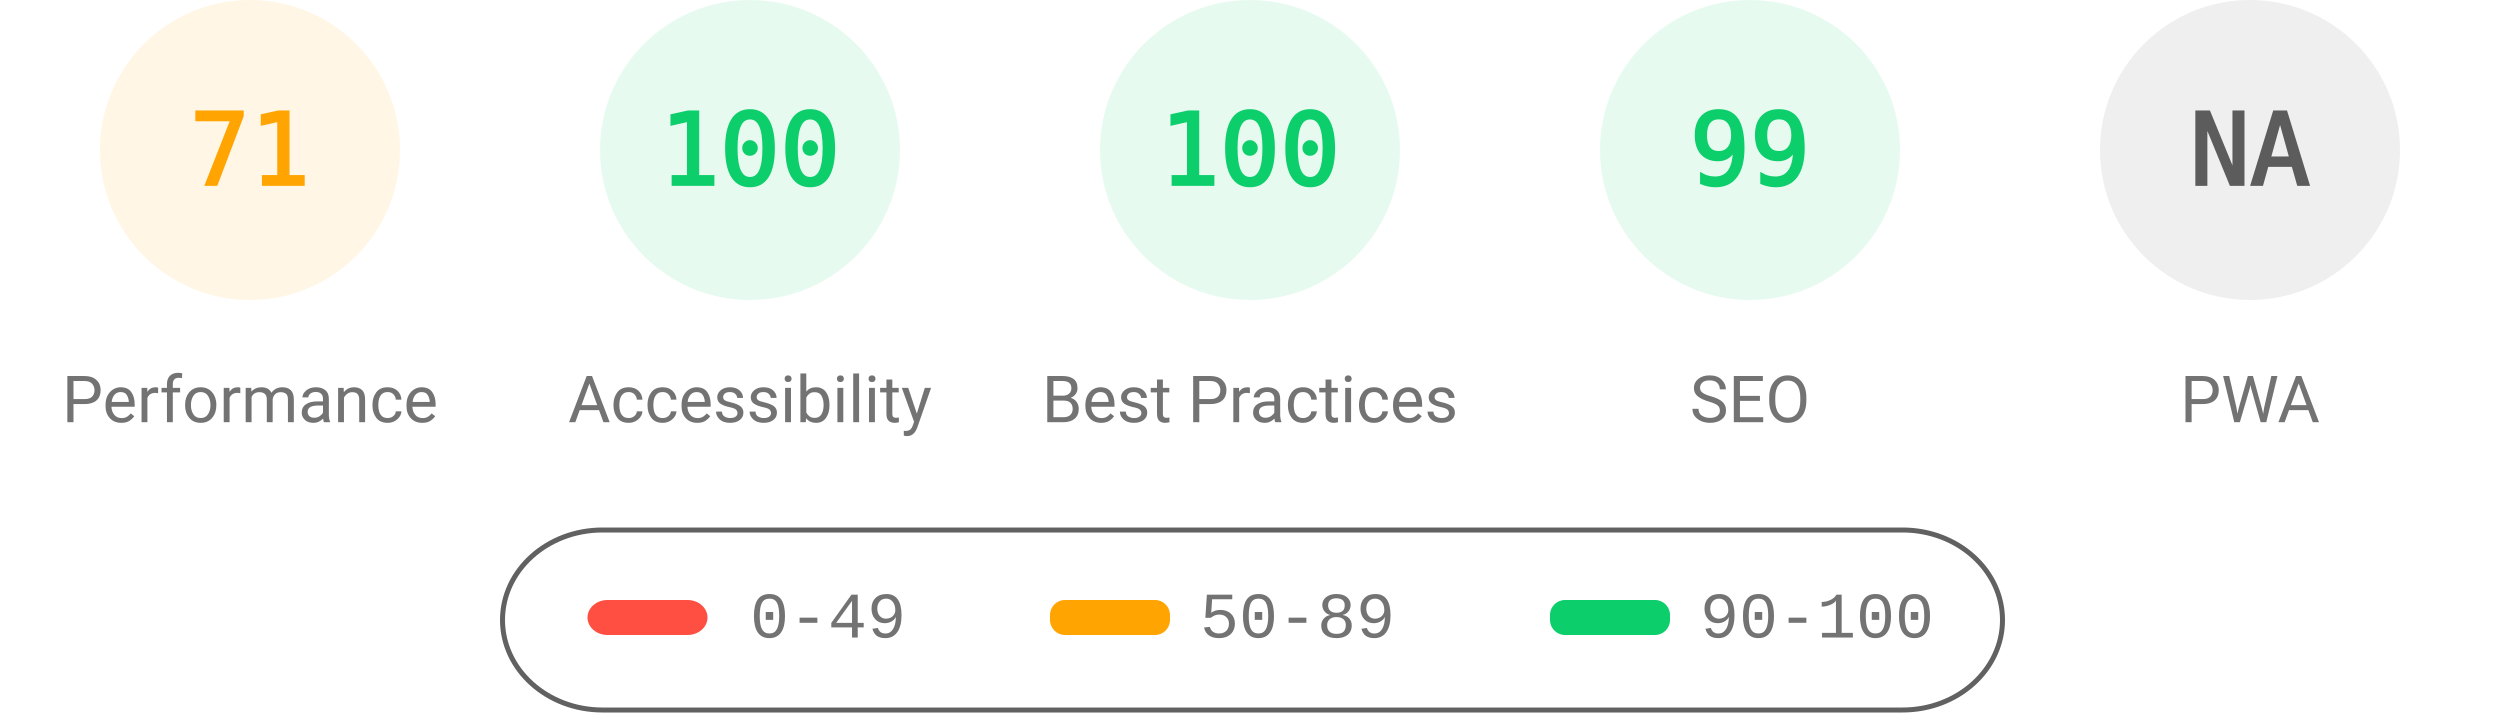
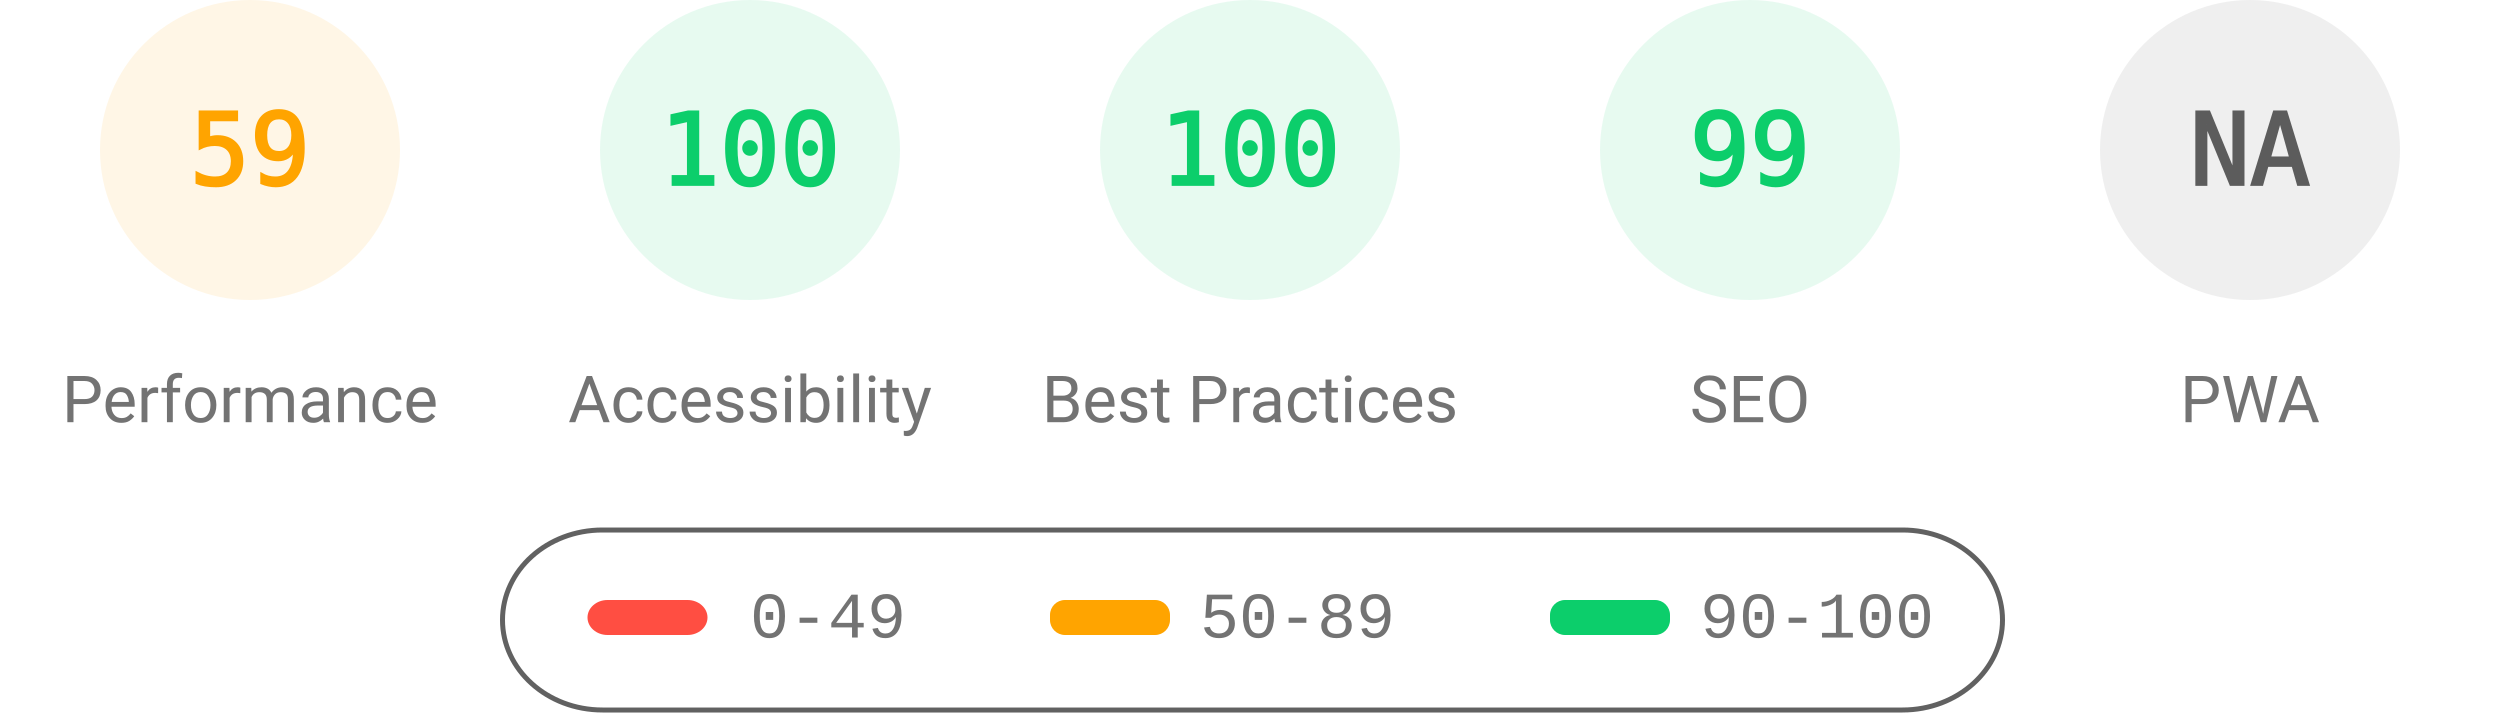
<svg xmlns="http://www.w3.org/2000/svg" fill="none" width="1000" height="285">
  <style>.gauge-base{opacity:.1}.gauge-arc{fill:none;animation-delay:250ms;stroke-linecap:round;transform:rotate(-90deg);transform-origin:100px 60px;animation:load-gauge 1s ease forwards}.guage-text{font-size:40px;font-family:monospace;text-align:center}.guage-red{color:#ff4e42;fill:#ff4e42;stroke:#ff4e42}.guage-orange{color:#ffa400;fill:#ffa400;stroke:#ffa400}.guage-green{color:#0cce6b;fill:#0cce6b;stroke:#0cce6b}.guage-undefined{color:#5c5c5c;fill:#5c5c5c;stroke:#5c5c5c}.guage-title{color:#737373;fill:#737373;stroke:none;font-size:26px;line-height:26px;font-family:Roboto,Halvetica,Arial,sans-serif}@keyframes load-gauge{from{stroke-dasharray:0 352.858}}</style>
  <svg class="guage-div guage-perf guage-orange" viewBox="0 0 200 200" width="200" height="200">
    <circle class="gauge-base" r="56" cx="100" cy="60" stroke-width="8" />
-     <circle class="gauge-arc guage-arc-1" r="56" cx="100" cy="60" stroke-width="8" style="stroke-dasharray:249.819,351.858" />
-     <text class="guage-text" x="100" y="60" alignment-baseline="central" dominant-baseline="central" text-anchor="middle">71</text>
+     <circle class="gauge-arc guage-arc-1" r="56" cx="100" cy="60" stroke-width="8" style="stroke-dasharray:207.596,351.858" />
+     <text class="guage-text" x="100" y="60" alignment-baseline="central" dominant-baseline="central" text-anchor="middle">59</text>
    <text class="guage-title" x="100" y="160" alignment-baseline="central" dominant-baseline="central" text-anchor="middle">Performance</text>
  </svg>
  <svg class="guage-div guage-acc guage-green" viewBox="0 0 200 200" width="200" height="200" x="200">
    <circle class="gauge-base" r="56" cx="100" cy="60" stroke-width="8" />
    <circle class="gauge-arc guage-arc-2" r="56" cx="100" cy="60" stroke-width="8" style="stroke-dasharray:351.858,351.858" />
    <text class="guage-text" x="100" y="60" alignment-baseline="central" dominant-baseline="central" text-anchor="middle">100</text>
    <text class="guage-title" x="100" y="160" alignment-baseline="central" dominant-baseline="central" text-anchor="middle">Accessibility</text>
  </svg>
  <svg class="guage-div guage-best guage-green" viewBox="0 0 200 200" width="200" height="200" x="400">
    <circle class="gauge-base" r="56" cx="100" cy="60" stroke-width="8" />
    <circle class="gauge-arc guage-arc-3" r="56" cx="100" cy="60" stroke-width="8" style="stroke-dasharray:351.858,351.858" />
    <text class="guage-text" x="100" y="60" alignment-baseline="central" dominant-baseline="central" text-anchor="middle">100</text>
    <text class="guage-title" x="100" y="160" alignment-baseline="central" dominant-baseline="central" text-anchor="middle">Best Practices</text>
  </svg>
  <svg class="guage-div guage-seo guage-green" viewBox="0 0 200 200" width="200" height="200" x="600">
    <circle class="gauge-base" r="56" cx="100" cy="60" stroke-width="8" />
    <circle class="gauge-arc guage-arc-4" r="56" cx="100" cy="60" stroke-width="8" style="stroke-dasharray:348.339,351.858" />
    <text class="guage-text" x="100" y="60" alignment-baseline="central" dominant-baseline="central" text-anchor="middle">99</text>
    <text class="guage-title" x="100" y="160" alignment-baseline="central" dominant-baseline="central" text-anchor="middle">SEO</text>
  </svg>
  <svg class="guage-div guage-pwa guage-undefined" viewBox="0 0 200 200" width="200" height="200" x="800">
    <circle class="gauge-base" r="56" cx="100" cy="60" stroke-width="8" />
    <circle class="gauge-arc guage-arc-4" r="56" cx="100" cy="60" stroke-width="8" style="stroke-dasharray:351.858,351.858" />
    <text class="guage-text" x="100" y="60" alignment-baseline="central" dominant-baseline="central" text-anchor="middle">NA</text>
    <text class="guage-title" x="100" y="160" alignment-baseline="central" dominant-baseline="central" text-anchor="middle">PWA</text>
  </svg>
  <svg width="604" height="76" x="200" y="210">
    <path fill="none" id="canvas_background" d="M-1-1h604v80H-1z" />
    <rect fill-opacity="0" stroke="#616161" stroke-width="2" rx="40" id="svg_2" height="72" width="600" y="2" x="1" fill="#000" />
    <rect stroke="#000" rx="8" id="svg_3" height="14" width="48" y="30" x="35" stroke-opacity="null" stroke-width="0" fill="#ff4e42" />
    <rect stroke="#000" rx="6" id="svg_4" height="14" width="48" y="30" x="220" stroke-opacity="null" stroke-width="0" fill="#ffa400" />
    <rect stroke="#000" rx="6" id="svg_5" height="14" width="48" y="30" x="420" stroke-opacity="null" stroke-width="0" fill="#0cce6b" />
    <text xml:space="preserve" text-anchor="start" font-family="'Courier New', Courier, monospace" font-size="26" id="svg_6" y="45" x="100" stroke-opacity="null" stroke-width="0" stroke="#000" fill="#737373">0-49</text>
    <text xml:space="preserve" text-anchor="start" font-family="'Courier New', Courier, monospace" font-size="26" id="svg_7" y="45" x="280" stroke-opacity="null" stroke-width="0" stroke="#000" fill="#737373">50-89</text>
    <text xml:space="preserve" text-anchor="start" font-family="'Courier New', Courier, monospace" font-size="26" id="svg_8" y="45" x="480" stroke-opacity="null" stroke-width="0" stroke="#000" fill="#737373">90-100</text>
  </svg>
</svg>
